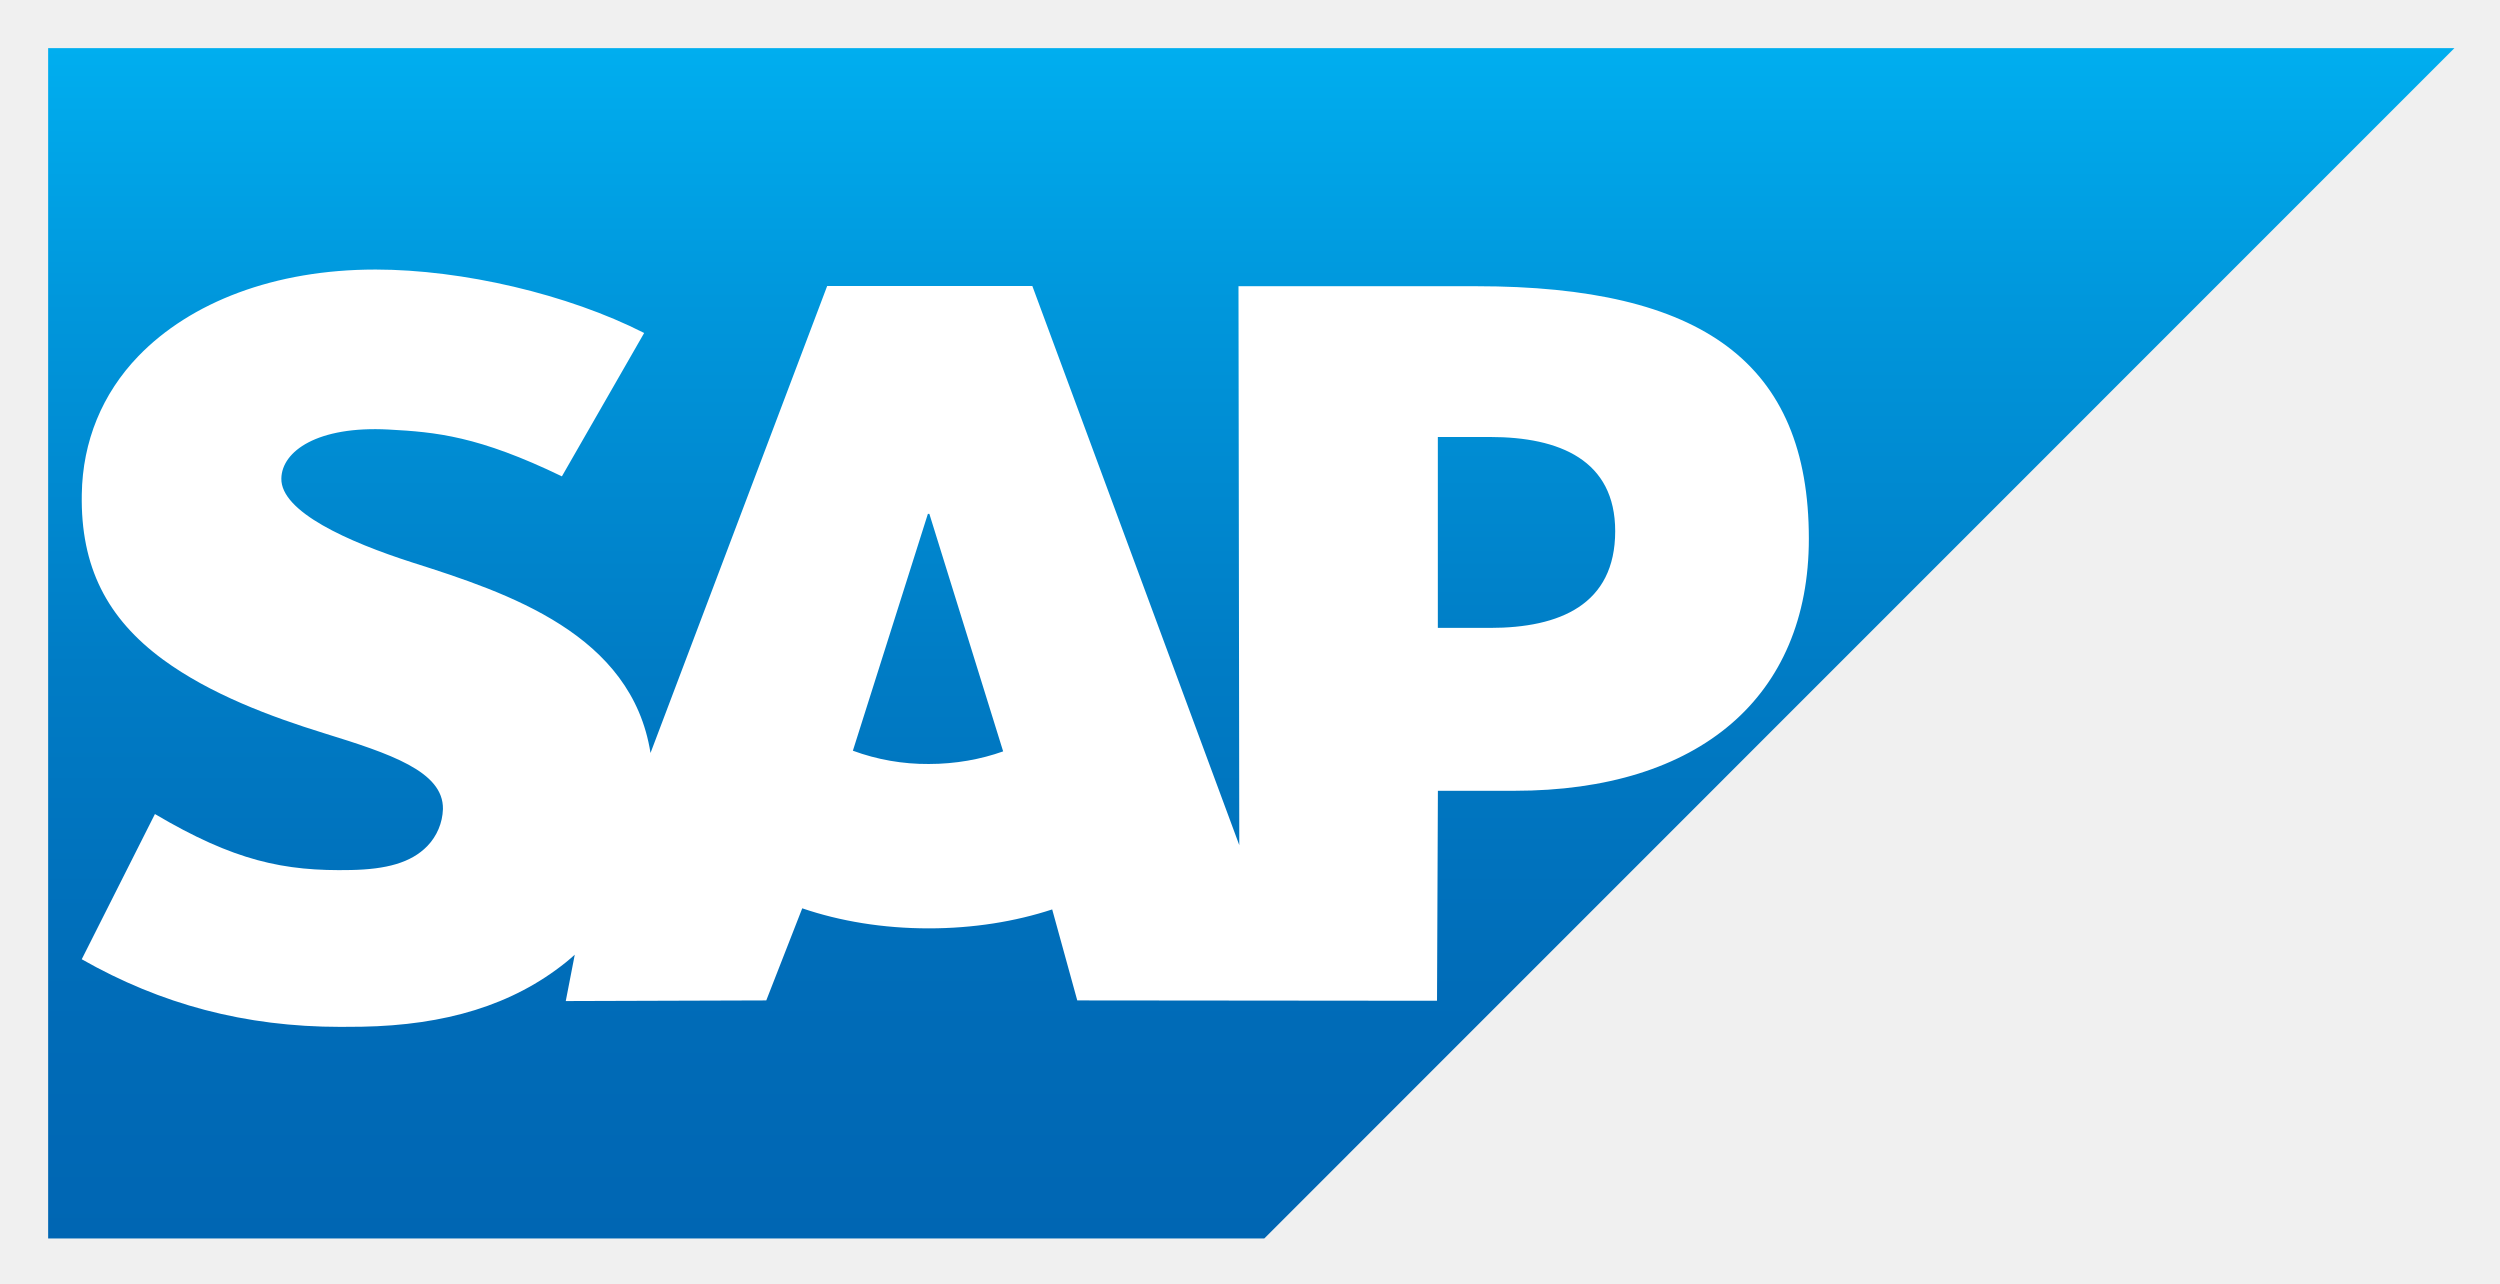
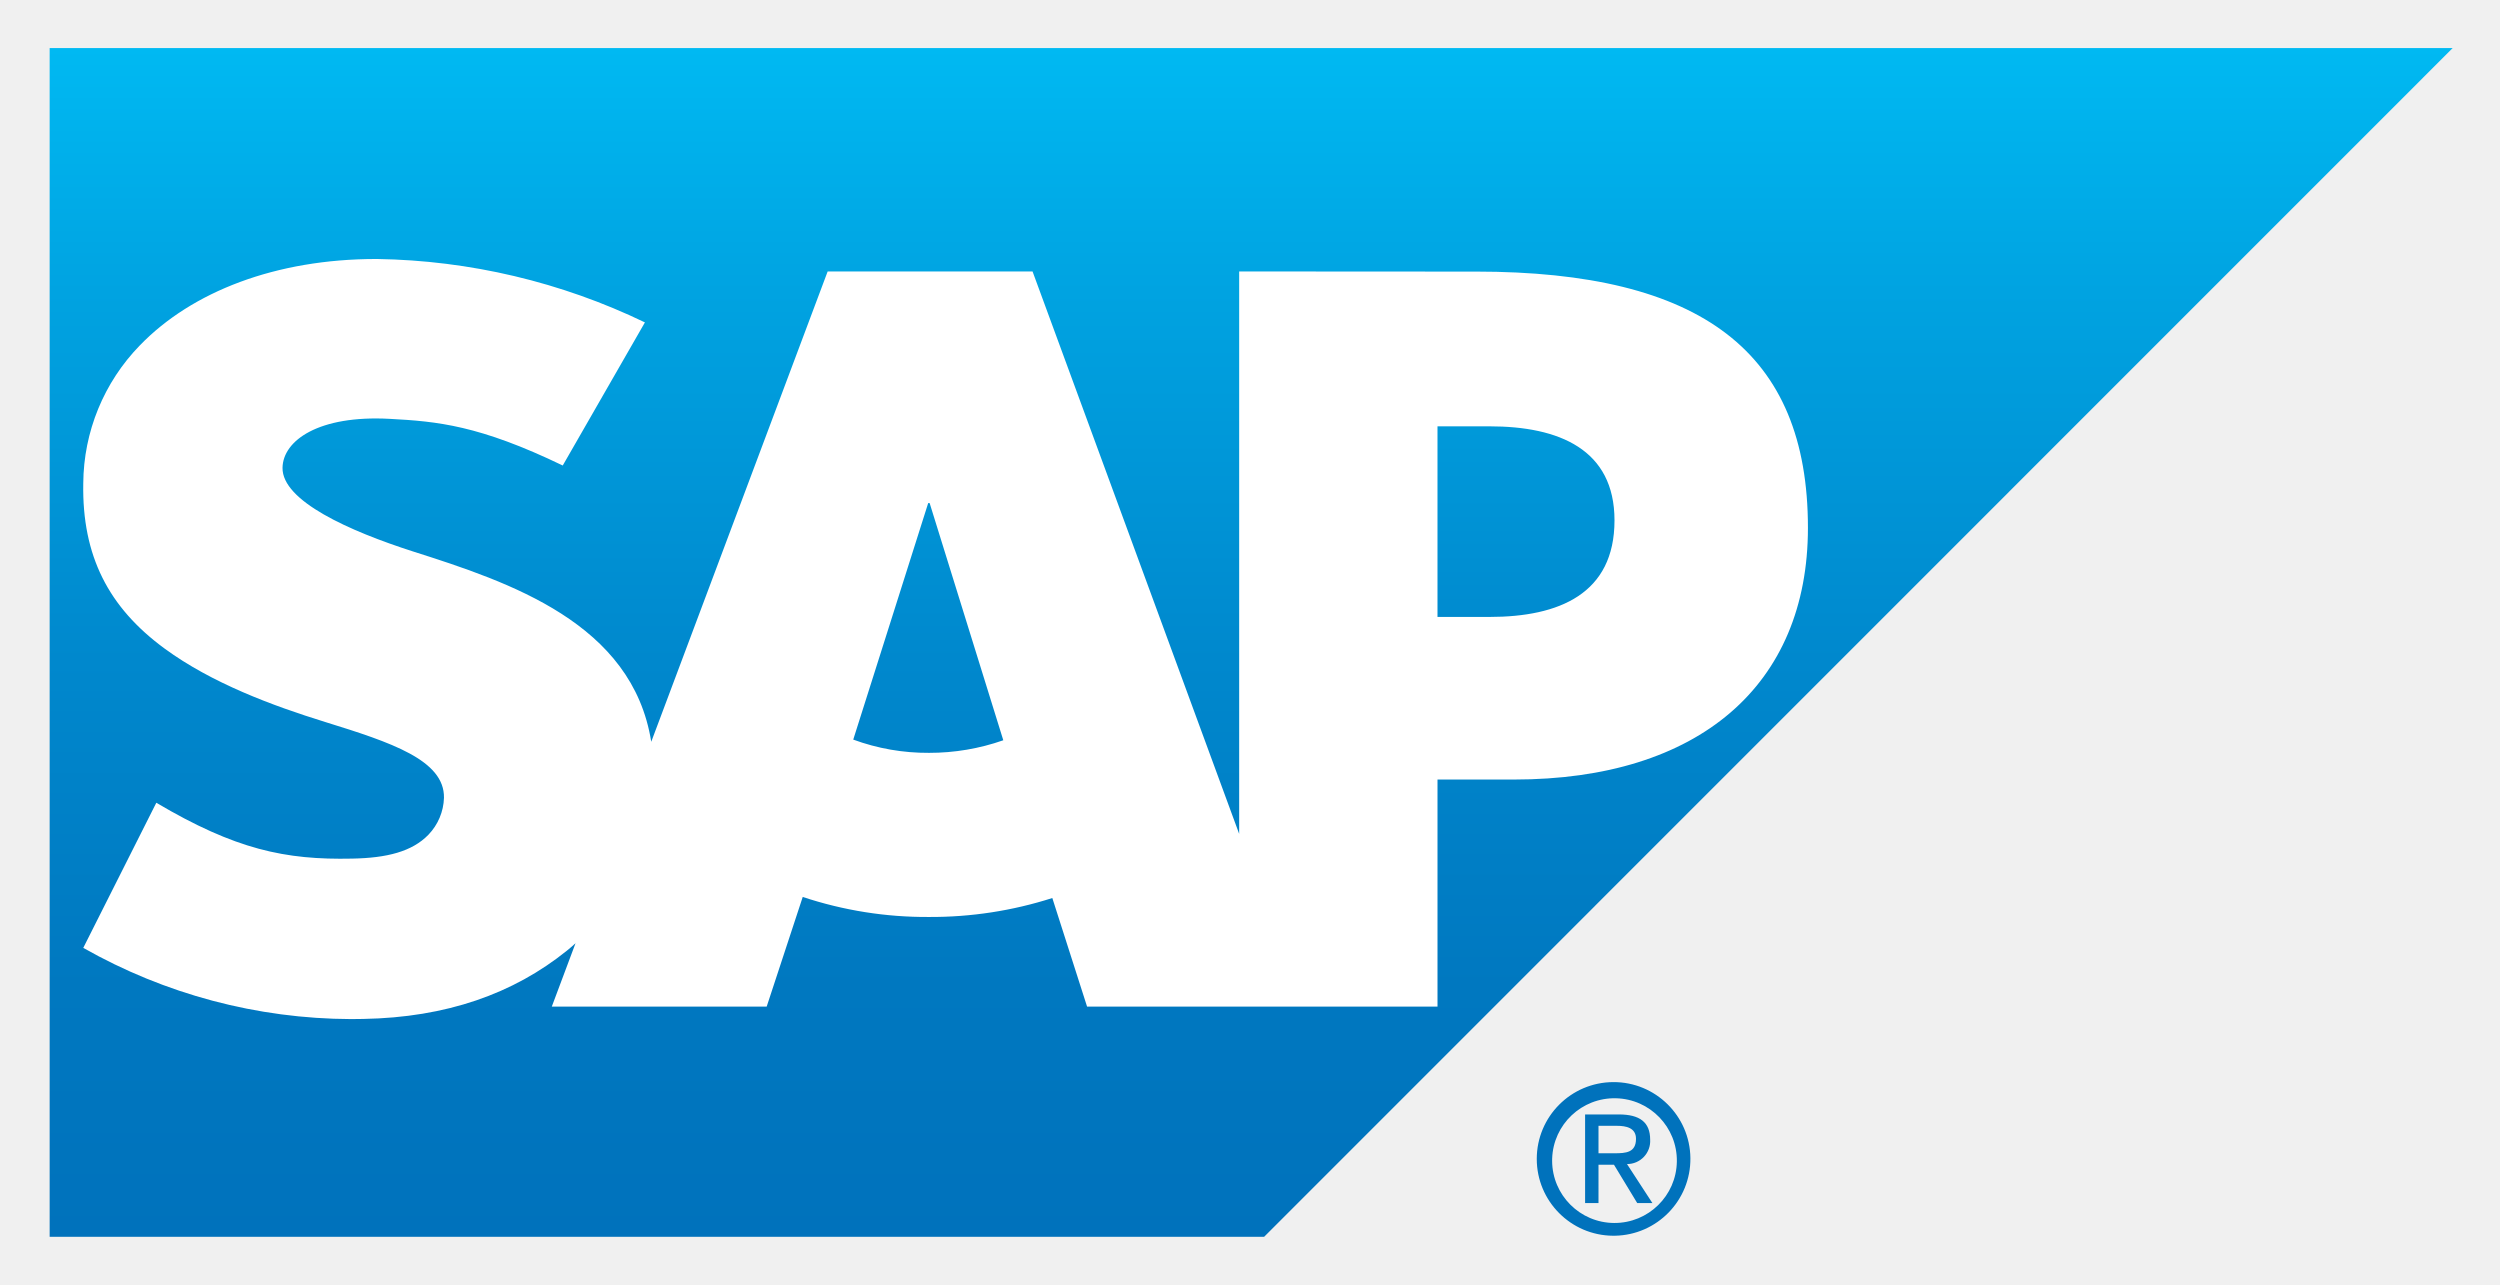
- <svg xmlns="http://www.w3.org/2000/svg" role="img" viewBox="-1.82 -1.82 94.51 48.51">
-   <linearGradient id="a" x1="45.483" x2="45.483" y2="45.001" gradientUnits="userSpaceOnUse">
-     <stop offset="0" stop-color="#00AEEF" />
-     <stop offset=".212" stop-color="#0097DC" />
-     <stop offset=".519" stop-color="#007CC5" />
-     <stop offset=".792" stop-color="#006CB8" />
-     <stop offset="1" stop-color="#0066B3" />
-   </linearGradient>
-   <path fill="url(#a)" fill-rule="evenodd" d="M0 45h45.974L90.966 0H0v45" clip-rule="evenodd" />
-   <path fill="#fff" fill-rule="evenodd" d="M53.984 9H45l.03 21.13-7.823-21.137H29.45l-6.678 17.653c-.71-4.492-5.354-6.042-9.008-7.203-2.413-.775-4.974-1.915-4.948-3.175.02-1.034 1.37-1.993 4.053-1.85 1.8.097 3.39.242 6.553 1.77l3.11-5.42C19.648 9.3 15.66 8.373 12.39 8.37h-.02c-3.813 0-6.988 1.235-8.956 3.27-1.372 1.42-2.112 3.226-2.142 5.223-.05 2.748.957 4.696 3.073 6.253 1.788 1.31 4.075 2.16 6.09 2.784 2.485.77 4.515 1.44 4.49 2.866a2.112 2.112 0 0 1-.59 1.398c-.62.64-1.57.88-2.885.906-2.537.054-4.417-.345-7.413-2.116l-2.767 5.49C4.263 36.146 7.44 37 11.05 37l.812-.006c3.142-.057 5.692-.81 7.718-2.44.116-.093.22-.187.328-.282l-.34 1.752 7.58-.024 1.36-3.482c1.43.488 3.056.758 4.782.758 1.682 0 3.264-.256 4.667-.716l.948 3.44 13.6.013.033-7.938h2.894c6.995 0 11.13-3.56 11.13-9.53C66.56 11.896 62.54 9 53.984 9zM33.29 27.062a8.128 8.128 0 0 1-2.868-.502l2.836-8.955h.055l2.79 8.98c-.84.3-1.797.477-2.814.477zm21.22-5.145h-1.974V14.7h1.975c2.63 0 4.73.876 4.73 3.562-.002 2.78-2.1 3.655-4.73 3.655" clip-rule="evenodd" />
-   <path fill="none" d="M0 0h92v45H0z" />
+ <svg xmlns="http://www.w3.org/2000/svg" role="img" viewBox="44.26 43.01 311.48 159.98">
+   <defs>
+     <linearGradient id="a" x1="200.144" x2="200.144" y1="196" y2="47.893" gradientTransform="matrix(1 0 0 -1 0 245)" gradientUnits="userSpaceOnUse">
+       <stop offset="0" stop-color="#00b9f2" />
+       <stop offset=".205" stop-color="#00a3e1" />
+       <stop offset=".515" stop-color="#0088cd" />
+       <stop offset=".79" stop-color="#0078c0" />
+       <stop offset="1" stop-color="#0072bc" />
+     </linearGradient>
+   </defs>
+   <path fill="url(#a)" fill-rule="evenodd" d="M50.447 197.107H201.758L349.841 49H50.447v148.107" />
+   <path fill="#fff" fill-rule="evenodd" d="M228.122 76.849l-29.471-.018v70.073L172.907 76.831H147.38l-21.981 58.601c-2.341-14.775-17.625-19.879-29.651-23.704-7.94-2.549-16.365-6.3-16.288-10.445.066-3.403 4.519-6.564 13.343-6.088 5.932.314 11.161.793 21.57 5.813l10.238-17.829A79.693 79.693 0 0 0 91.226 75.278h-.063c-12.544 0-22.998 4.064-29.477 10.762a24.86 24.86 0 0 0-7.052 17.191c-.164 9.042 3.152 15.458 10.119 20.574 5.884 4.316 13.408 7.111 20.041 9.166 8.182 2.536 14.859 4.739 14.782 9.44a6.939 6.939 0 0 1-1.939 4.601c-2.039 2.103-5.172 2.894-9.5 2.974-8.347.177-14.54-1.131-24.401-6.959l-9.102 18.08a68.069 68.069 0 0 0 33.362 8.873l1.53-.018c10.343-.185 18.691-3.134 25.359-8.503.383-.302.728-.613 1.08-.927l-2.957 7.895h26.773l4.493-13.665a48.873 48.873 0 0 0 15.737 2.496 49.557 49.557 0 0 0 15.359-2.361l4.331 13.53h43.66v-28.292h9.521c23.019 0 36.632-11.724 36.632-31.365 0-21.882-13.227-31.923-41.391-31.923zm-68.113 59.96a26.852 26.852 0 0 1-9.442-1.651l9.34-29.472h.177l9.179 29.555a27.786 27.786 0 0 1-9.254 1.568zm69.842-16.934h-6.491V96.127h6.491c8.66 0 15.563 2.876 15.563 11.717 0 9.149-6.904 12.031-15.563 12.031" />
+   <path fill="#0072bc" d="M237.647 187.362a7.77 7.77 0 1 1-.004.285q-.001-.142.004-.285zm7.802 9.61a9.571 9.571 0 1 0-.205.001q.103 0.0.205-.001zm-2.029-8.849h1.927l2.897 4.779h1.891l-3.164-4.86a2.871 2.871 0 0 0 2.886-3.047c0-2.164-1.297-3.134-3.898-3.134h-4.208v11.041h1.668zm0-1.425v-3.421h2.281c1.156 0 2.391.245 2.391 1.619 0 1.718-1.259 1.802-2.66 1.802z" />
</svg>
